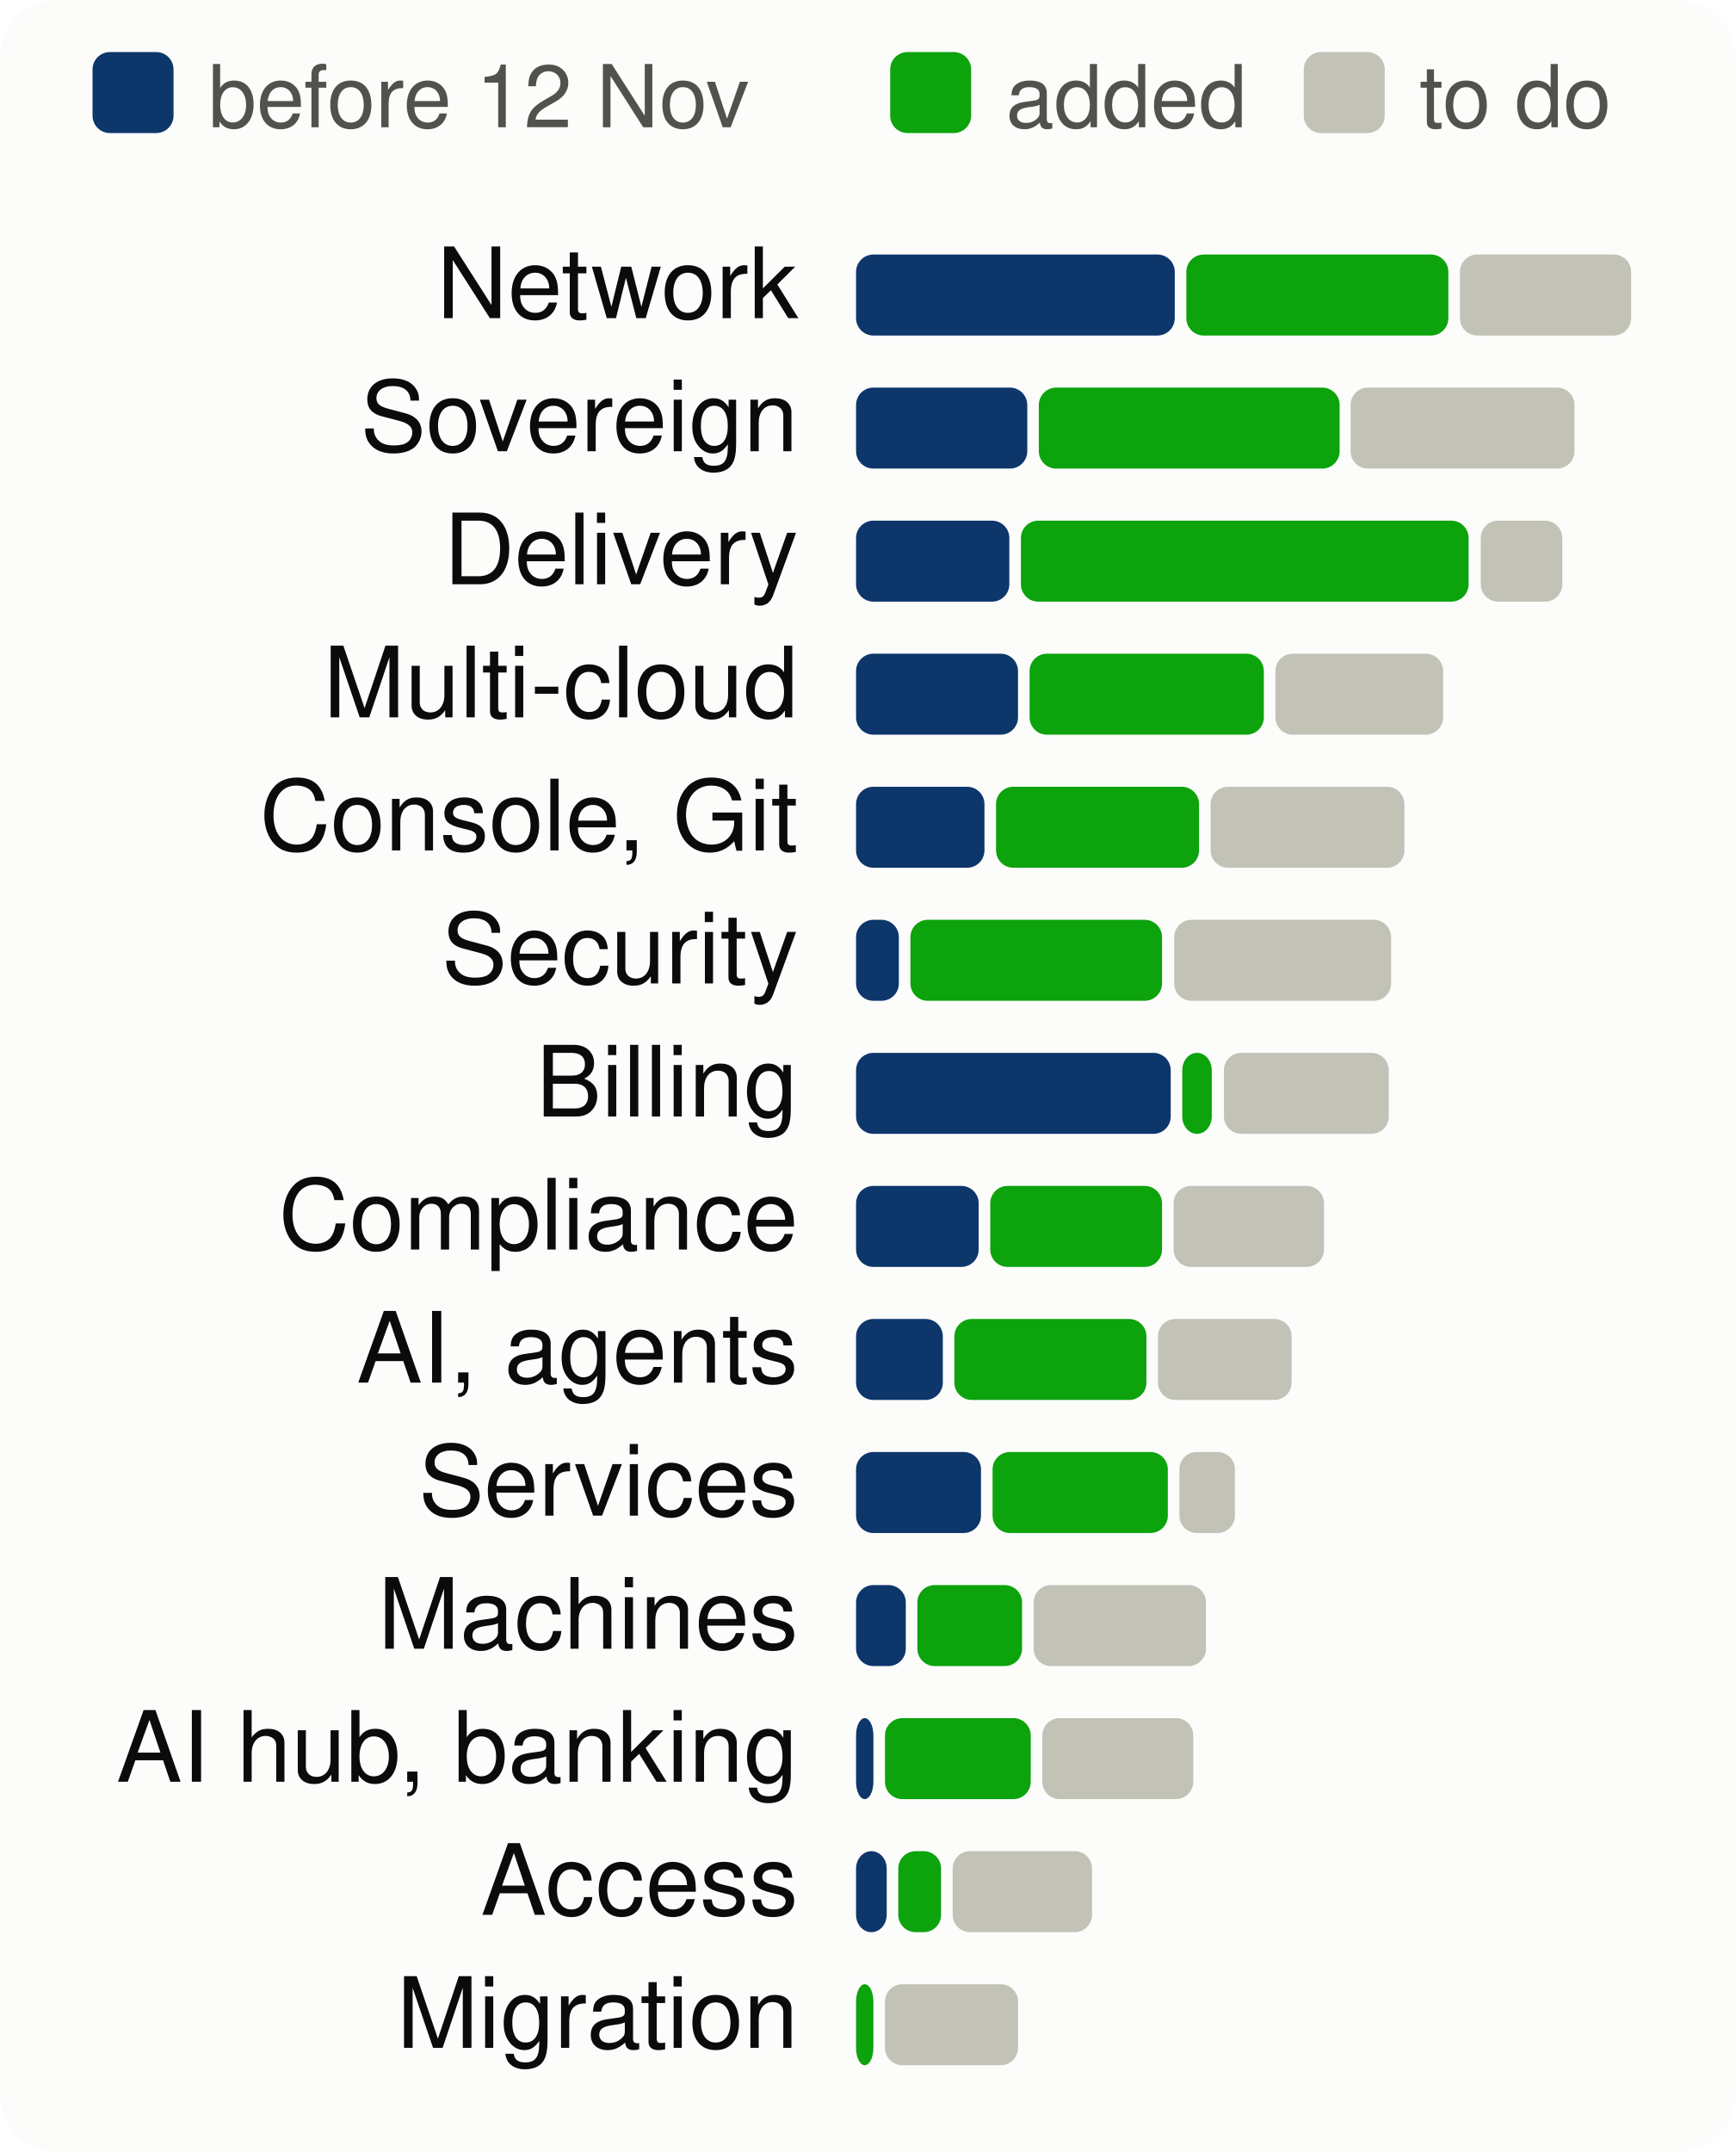
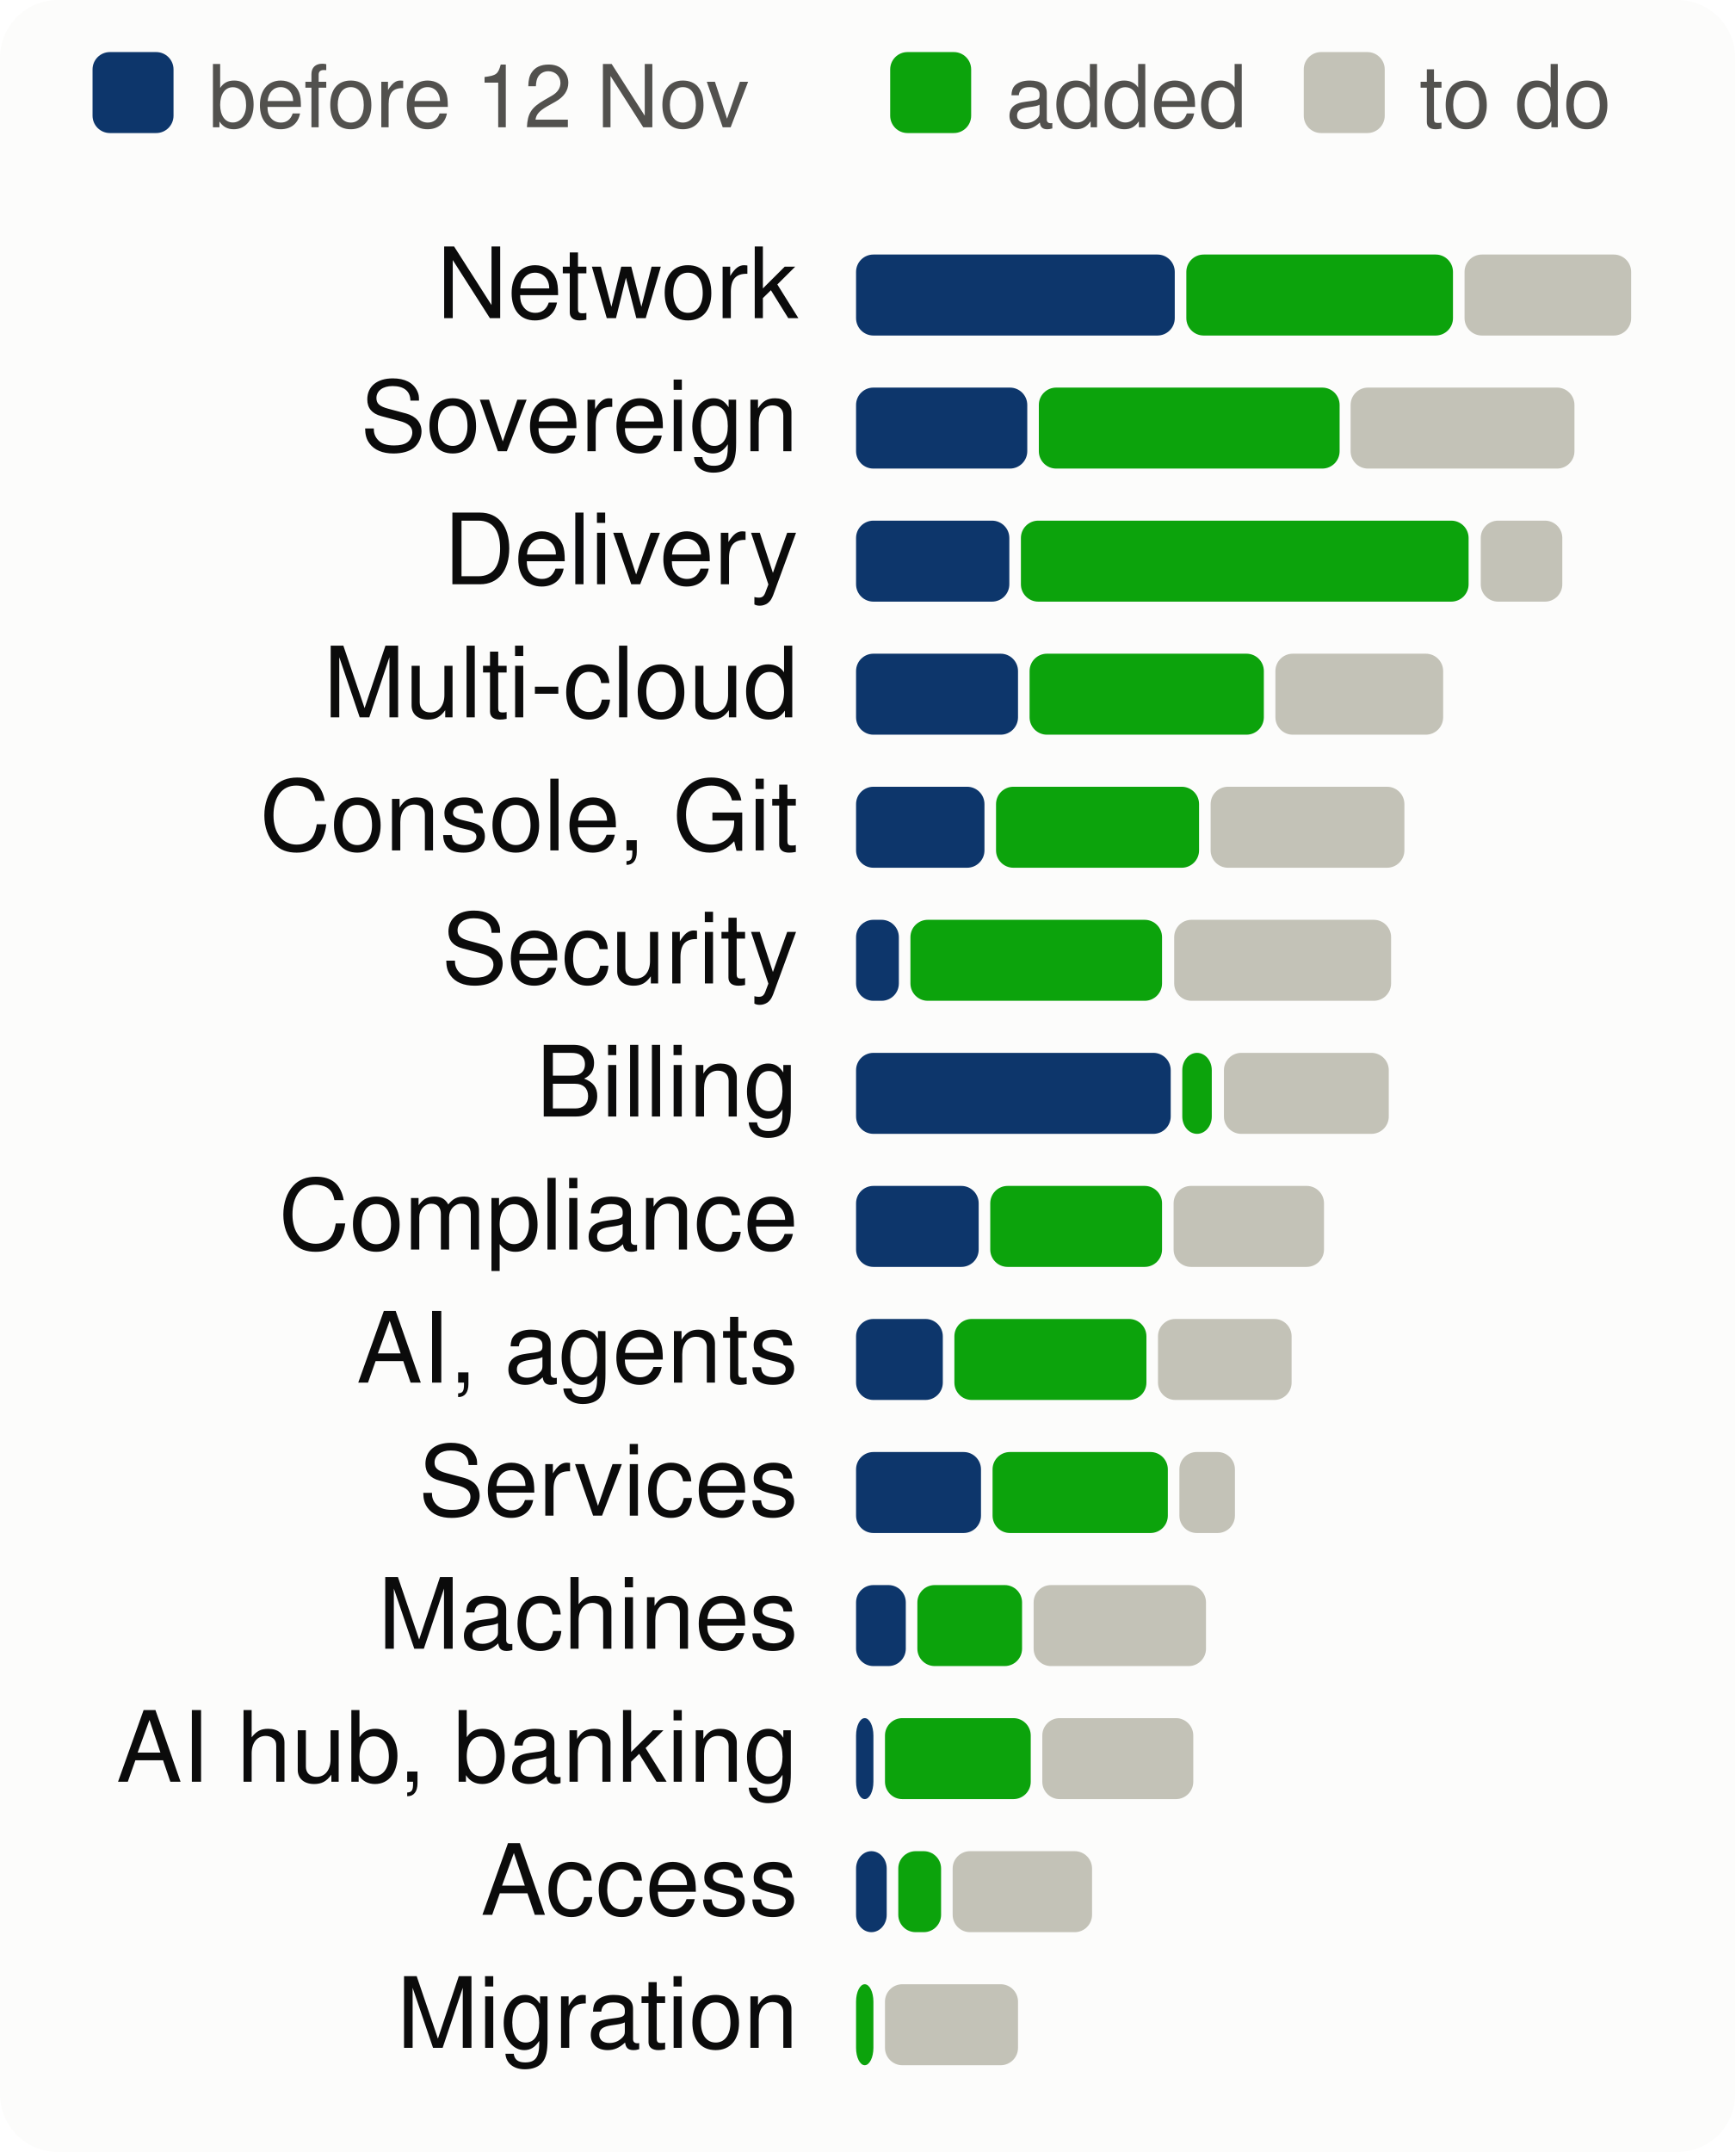
<svg xmlns="http://www.w3.org/2000/svg" viewBox="0 0 300 372" width="300" height="372" font-family="system-ui,-apple-system,Segoe UI,Helvetica,Arial,sans-serif" font-size="18" role="img" aria-label="Progress per product area, to scale">
  <style>.h{paint-order:stroke;stroke:#fcfcfb;stroke-width:3px;stroke-linejoin:round}.rg{stroke:#fcfcfb}@media (prefers-color-scheme: dark){.bg{fill:#1a1a19}.t1{fill:#f0efec}.t2{fill:#c3c2b7}.gr{stroke:#2c2c2a}.ax{stroke:#383835}.ld{stroke:#383835}.br{stroke:#c3c2b7}.m{stroke:#3987e5}.dp{stroke:#d95926}.v{stroke:#199e70}.i2{stroke:#c3c2b7}.i1{stroke:#f0efec}.f1{fill:#3987e5}.f2{fill:#d95926}.f3{fill:#199e70}.f4{fill:#c98500}.ev{fill:#c3c2b7}.inv{fill:#1a1a19}.done{fill:#cde2fb}.todo{fill:#52514e}.tile{fill:#262624}.h,.rg{stroke:#1a1a19}}</style>
  <rect width="300" height="372" rx="10" class="bg" fill="#fcfcfb" />
  <rect x="16" y="9" width="14" height="14" rx="3" class="done" fill="#0d366b" />
  <text x="36" y="22" class="t2" fill="#52514e" font-size="15">before 12 Nov</text>
  <rect x="153.9" y="9" width="14" height="14" rx="3" class="gain" fill="#0ca30c" />
  <text x="173.9" y="22" class="t2" fill="#52514e" font-size="15">added</text>
  <rect x="225.4" y="9" width="14" height="14" rx="3" class="todo" fill="#c3c2b7" />
  <text x="245.4" y="22" class="t2" fill="#52514e" font-size="15">to do</text>
  <text x="138" y="55" text-anchor="end" class="t1" fill="#0b0b0b" font-size="17">Network</text>
  <rect x="148.0" y="44" width="55.1" height="14" rx="3" class="done" fill="#0d366b" />
-   <rect x="205.1" y="44" width="45.3" height="14" rx="3" class="gain" fill="#0ca30c" />
-   <rect x="252.4" y="44" width="29.6" height="14" rx="3" class="todo" fill="#c3c2b7" />
+   <rect x="205.1" y="44" width="46.1" height="14" rx="3" class="gain" fill="#0ca30c" />
+   <rect x="253.2" y="44" width="28.8" height="14" rx="3" class="todo" fill="#c3c2b7" />
  <text x="138" y="78" text-anchor="end" class="t1" fill="#0b0b0b" font-size="17">Sovereign</text>
  <rect x="148.0" y="67" width="29.6" height="14" rx="3" class="done" fill="#0d366b" />
  <rect x="179.6" y="67" width="52.0" height="14" rx="3" class="gain" fill="#0ca30c" />
  <rect x="233.5" y="67" width="38.7" height="14" rx="3" class="todo" fill="#c3c2b7" />
  <text x="138" y="101" text-anchor="end" class="t1" fill="#0b0b0b" font-size="17">Delivery</text>
  <rect x="148.0" y="90" width="26.5" height="14" rx="3" class="done" fill="#0d366b" />
  <rect x="176.5" y="90" width="77.4" height="14" rx="3" class="gain" fill="#0ca30c" />
  <rect x="256.0" y="90" width="14.1" height="14" rx="3" class="todo" fill="#c3c2b7" />
  <text x="138" y="124" text-anchor="end" class="t1" fill="#0b0b0b" font-size="17">Multi-cloud</text>
  <rect x="148.0" y="113" width="28.0" height="14" rx="3" class="done" fill="#0d366b" />
  <rect x="178.0" y="113" width="40.5" height="14" rx="3" class="gain" fill="#0ca30c" />
  <rect x="220.5" y="113" width="29.0" height="14" rx="3" class="todo" fill="#c3c2b7" />
  <text x="138" y="147" text-anchor="end" class="t1" fill="#0b0b0b" font-size="17">Console, Git</text>
  <rect x="148.0" y="136" width="22.2" height="14" rx="3" class="done" fill="#0d366b" />
  <rect x="172.2" y="136" width="35.1" height="14" rx="3" class="gain" fill="#0ca30c" />
  <rect x="209.3" y="136" width="33.5" height="14" rx="3" class="todo" fill="#c3c2b7" />
  <text x="138" y="170" text-anchor="end" class="t1" fill="#0b0b0b" font-size="17">Security</text>
  <rect x="148.0" y="159" width="7.4" height="14" rx="3" class="done" fill="#0d366b" />
  <rect x="157.4" y="159" width="43.5" height="14" rx="3" class="gain" fill="#0ca30c" />
  <rect x="203.0" y="159" width="37.5" height="14" rx="3" class="todo" fill="#c3c2b7" />
  <text x="138" y="193" text-anchor="end" class="t1" fill="#0b0b0b" font-size="17">Billing</text>
  <rect x="148.0" y="182" width="54.4" height="14" rx="3" class="done" fill="#0d366b" />
  <rect x="204.4" y="182" width="5.1" height="14" rx="3" class="gain" fill="#0ca30c" />
  <rect x="211.6" y="182" width="28.5" height="14" rx="3" class="todo" fill="#c3c2b7" />
  <text x="138" y="216" text-anchor="end" class="t1" fill="#0b0b0b" font-size="17">Compliance</text>
  <rect x="148.0" y="205" width="21.2" height="14" rx="3" class="done" fill="#0d366b" />
  <rect x="171.2" y="205" width="29.7" height="14" rx="3" class="gain" fill="#0ca30c" />
  <rect x="202.9" y="205" width="26.0" height="14" rx="3" class="todo" fill="#c3c2b7" />
  <text x="138" y="239" text-anchor="end" class="t1" fill="#0b0b0b" font-size="17">AI, agents</text>
  <rect x="148.0" y="228" width="15.0" height="14" rx="3" class="done" fill="#0d366b" />
  <rect x="165.0" y="228" width="33.2" height="14" rx="3" class="gain" fill="#0ca30c" />
  <rect x="200.2" y="228" width="23.1" height="14" rx="3" class="todo" fill="#c3c2b7" />
  <text x="138" y="262" text-anchor="end" class="t1" fill="#0b0b0b" font-size="17">Services</text>
  <rect x="148.0" y="251" width="21.6" height="14" rx="3" class="done" fill="#0d366b" />
  <rect x="171.6" y="251" width="30.3" height="14" rx="3" class="gain" fill="#0ca30c" />
  <rect x="203.9" y="251" width="9.6" height="14" rx="3" class="todo" fill="#c3c2b7" />
  <text x="138" y="285" text-anchor="end" class="t1" fill="#0b0b0b" font-size="17">Machines</text>
  <rect x="148.0" y="274" width="8.6" height="14" rx="3" class="done" fill="#0d366b" />
  <rect x="158.6" y="274" width="18.1" height="14" rx="3" class="gain" fill="#0ca30c" />
  <rect x="178.7" y="274" width="29.8" height="14" rx="3" class="todo" fill="#c3c2b7" />
  <text x="138" y="308" text-anchor="end" class="t1" fill="#0b0b0b" font-size="17">AI hub, banking</text>
  <rect x="148.0" y="297" width="3.0" height="14" rx="3" class="done" fill="#0d366b" />
  <rect x="153.0" y="297" width="25.2" height="14" rx="3" class="gain" fill="#0ca30c" />
  <rect x="180.2" y="297" width="26.1" height="14" rx="3" class="todo" fill="#c3c2b7" />
  <text x="138" y="331" text-anchor="end" class="t1" fill="#0b0b0b" font-size="17">Access</text>
  <rect x="148.0" y="320" width="5.3" height="14" rx="3" class="done" fill="#0d366b" />
  <rect x="155.3" y="320" width="7.4" height="14" rx="3" class="gain" fill="#0ca30c" />
  <rect x="164.7" y="320" width="24.1" height="14" rx="3" class="todo" fill="#c3c2b7" />
  <text x="138" y="354" text-anchor="end" class="t1" fill="#0b0b0b" font-size="17">Migration</text>
  <rect x="148.0" y="343" width="3.0" height="14" rx="3" class="gain" fill="#0ca30c" />
  <rect x="153.0" y="343" width="23.0" height="14" rx="3" class="todo" fill="#c3c2b7" />
</svg>
